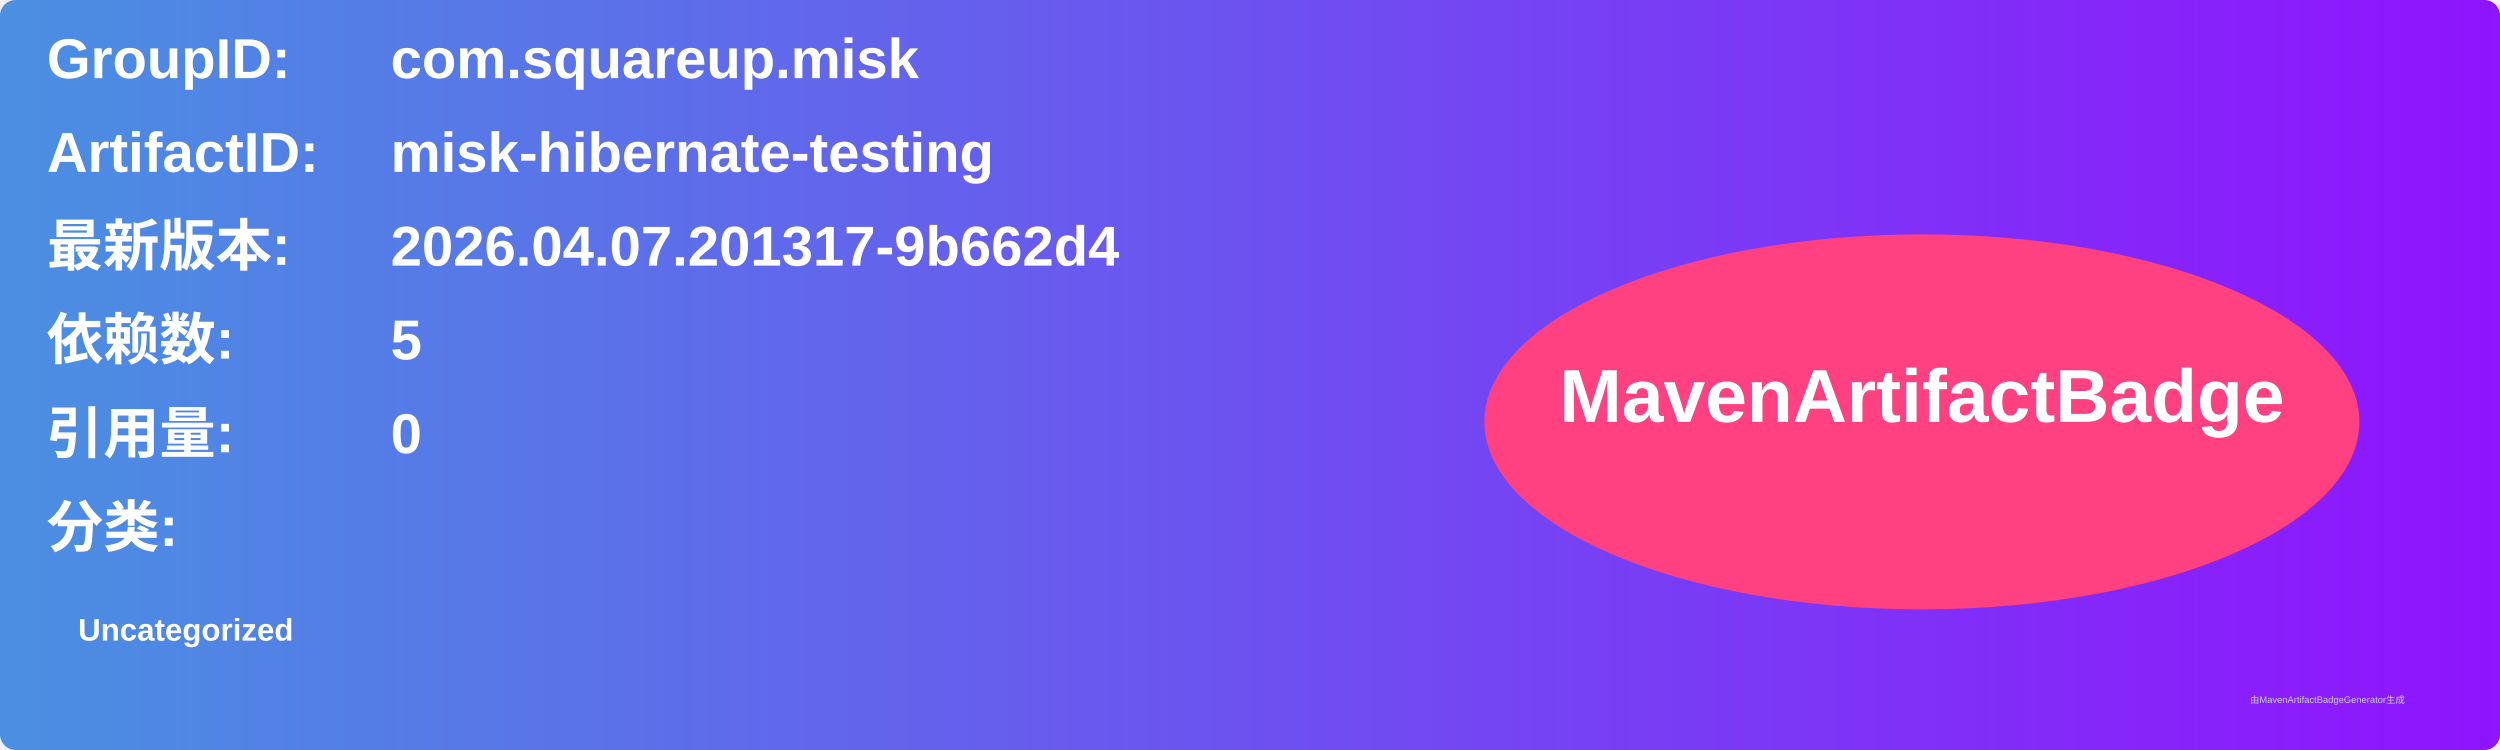
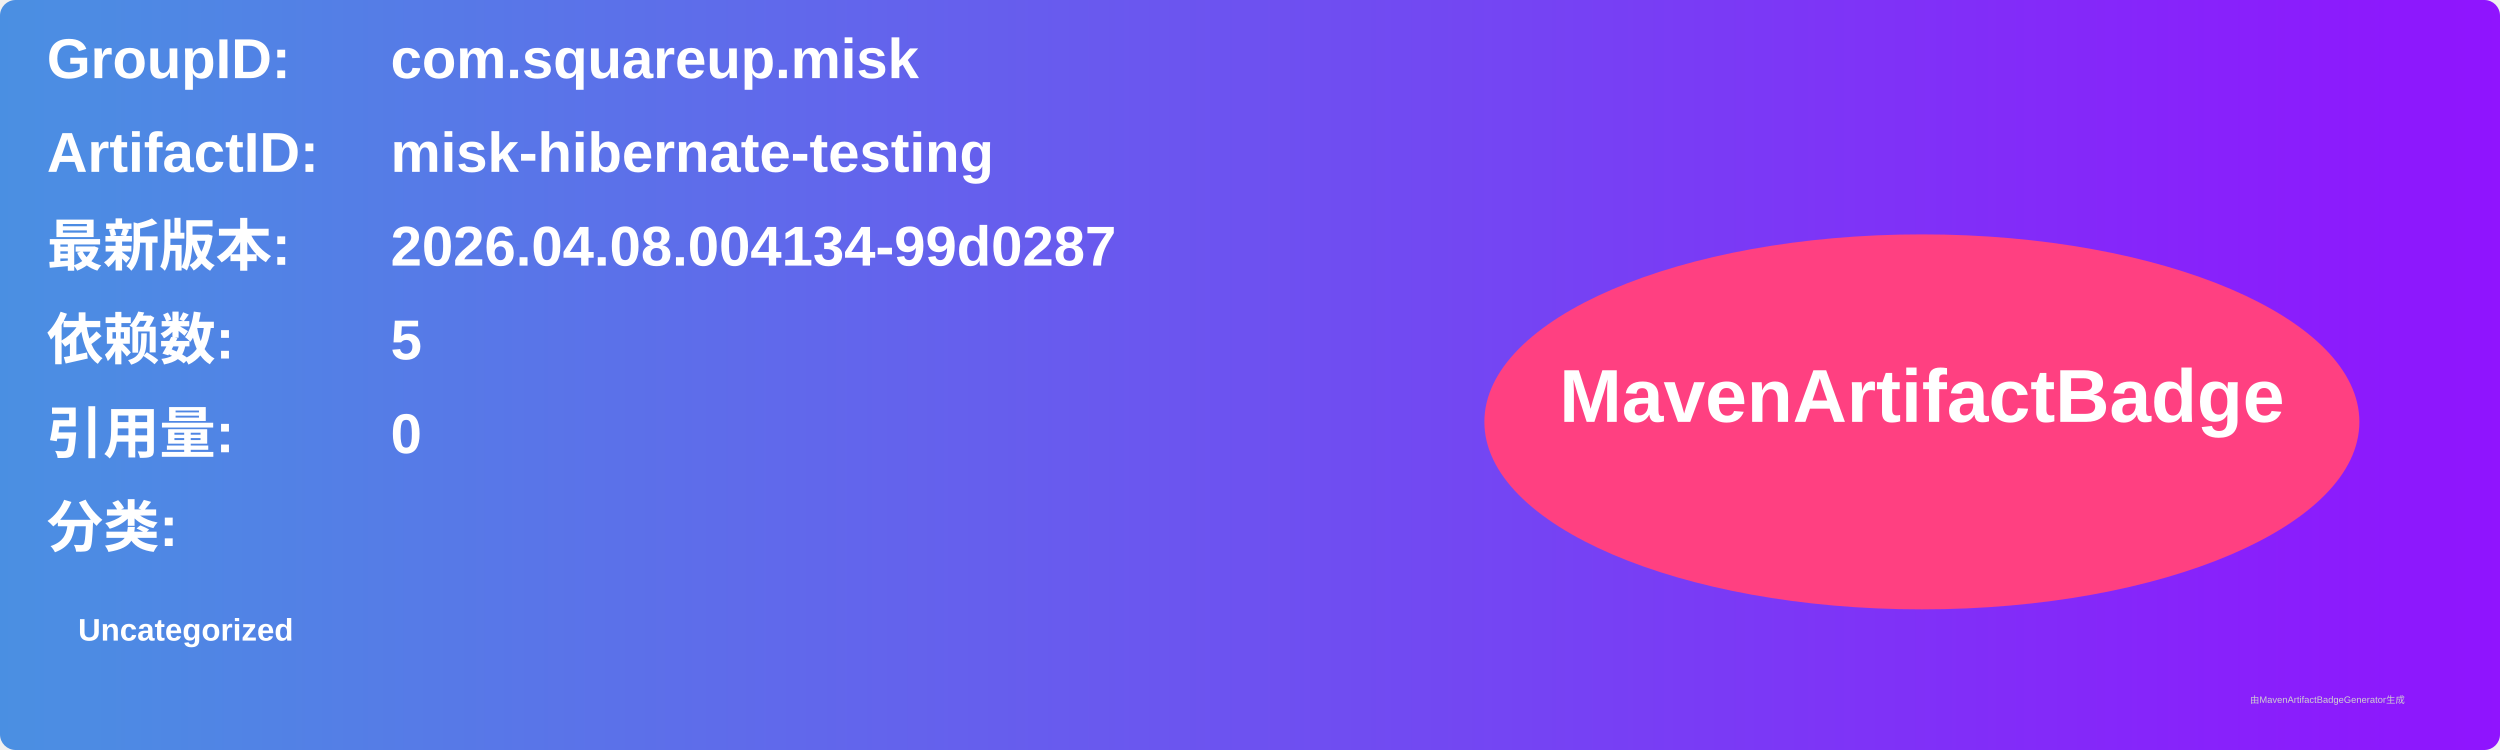
<svg xmlns="http://www.w3.org/2000/svg" width="800" height="240" viewBox="0 0 800 240">
  <linearGradient id="grad" x1="0%" y1="0%" x2="100%" y2="0%">
    <stop offset="0%" stop-color="#4a90e2" />
    <stop offset="100%" stop-color="#9013fe" />
  </linearGradient>
  <rect width="100%" height="100%" rx="5" ry="5" fill="url(#grad)" />
  <g transform="translate(15, 15)">
    <text x="0" y="10" font-family="Arial" font-size="18" fill="white" font-weight="bold" width="260">GroupID:</text>
    <text x="110" y="10" font-family="Arial" font-size="18" fill="white" font-weight="bold" width="460">com.squareup.misk</text>
    <text x="0" y="40" font-family="Arial" font-size="18" fill="white" font-weight="bold" width="260">ArtifactID:</text>
    <text x="110" y="40" font-family="Arial" font-size="18" fill="white" font-weight="bold" width="460">misk-hibernate-testing</text>
    <text x="0" y="70" font-family="Arial" font-size="18" fill="white" font-weight="bold">最新版本:</text>
    <text x="110" y="70" font-family="Arial" font-size="18" fill="white" font-weight="bold">
-       <tspan font-weight="bold">2026.04.07.201317-9b662d4</tspan>
+       <tspan font-weight="bold">2026.04.08.004134-99d0287</tspan>
    </text>
    <text x="0" y="100" font-family="Arial" font-size="18" fill="white" font-weight="bold">依赖数: </text>
    <text x="110" y="100" font-family="Arial" font-size="18" fill="white">
      <tspan font-weight="bold">5</tspan>
    </text>
    <text x="0" y="130" font-family="Arial" font-size="18" fill="white" font-weight="bold">引用量: </text>
    <text x="110" y="130" font-family="Arial" font-size="18" fill="white">
      <tspan font-weight="bold">0</tspan>
    </text>
    <text x="0" y="160" font-family="Arial" font-size="18" fill="white" font-weight="bold">分类:</text>
    <text x="10" y="190" font-family="Arial" font-size="10" fill="white">
      <tspan font-weight="bold">Uncategorized</tspan>
    </text>
    <ellipse cx="600" cy="120" rx="140" ry="60" fill="#ff4081" />
    <text x="600" y="120" text-anchor="middle" font-family="Arial" font-size="24" fill="white" font-weight="bold">MavenArtifactBadge</text>
  </g>
  <text x="720" y="225" font-family="Arial" font-size="3" fill="#d0d0d0">由MavenArtifactBadgeGenerator生成</text>
</svg>
